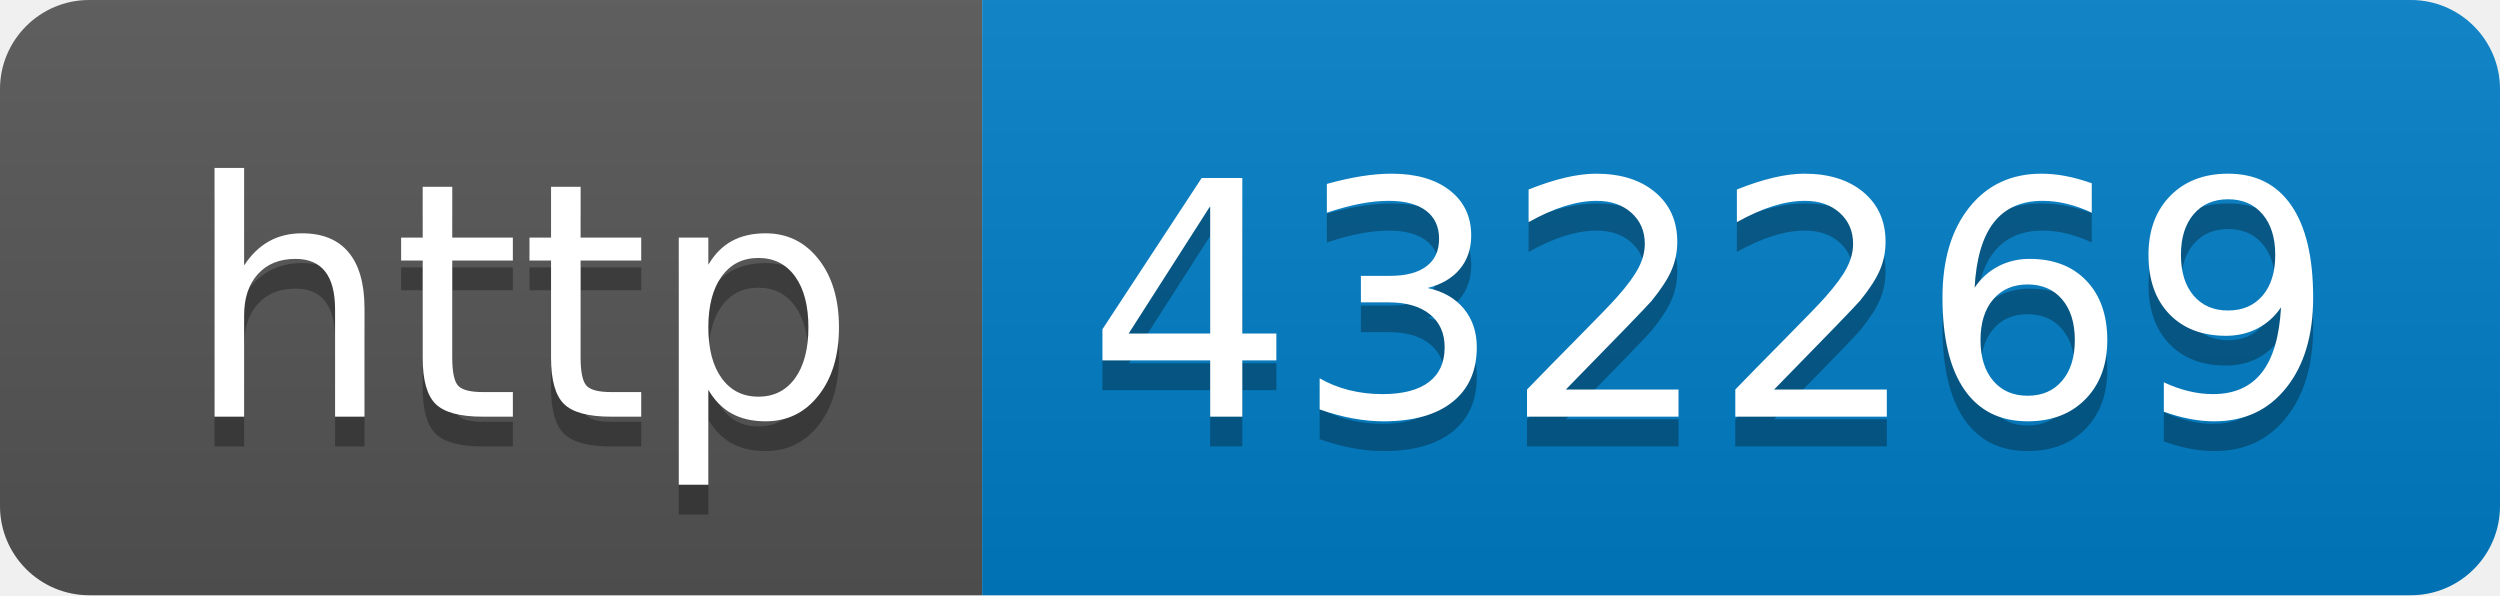
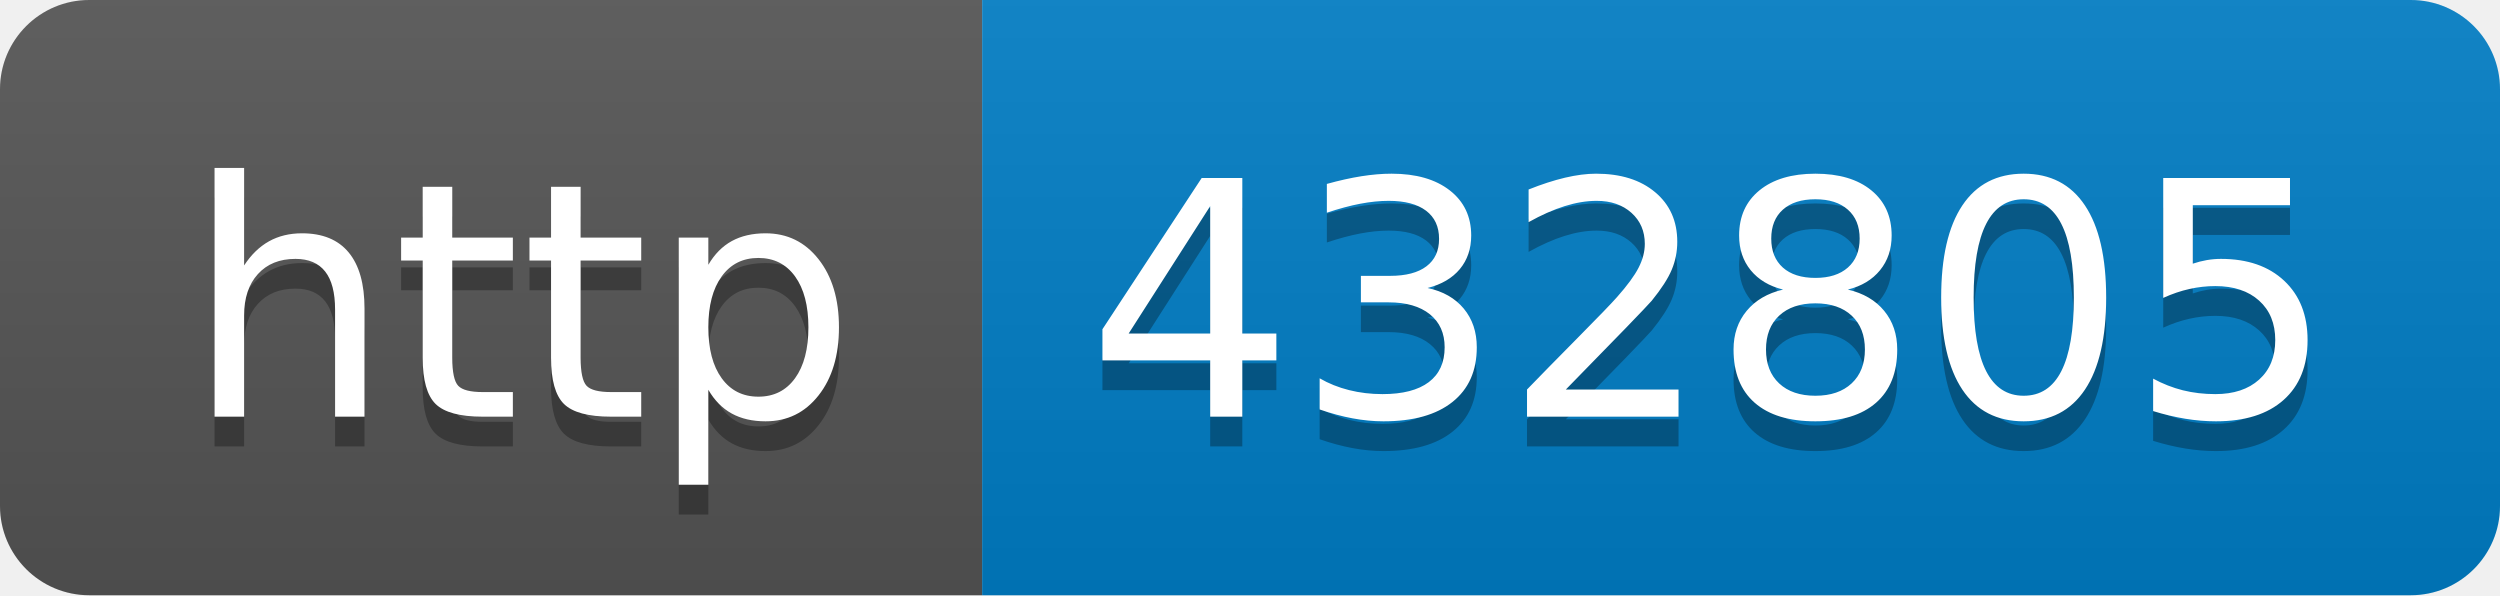
- <svg xmlns="http://www.w3.org/2000/svg" width="84" height="20" role="img" aria-label="http: 432269">
+ <svg xmlns="http://www.w3.org/2000/svg" width="84" height="20" role="img" aria-label="http: 432805">
  <linearGradient id="s" x2="0" y2="100%">
    <stop offset="0" stop-color="#bbb" stop-opacity=".1" />
    <stop offset="1" stop-opacity=".1" />
  </linearGradient>
  <clipPath id="r">
    <rect width="84" height="20" rx="3" fill="#fff" />
  </clipPath>
  <g clip-path="url(#r)">
    <rect width="33" height="20" fill="#555" />
    <rect x="33" width="51" height="20" fill="#007ec6" />
    <rect width="84" height="20" fill="url(#s)" />
  </g>
  <g fill="#fff" text-anchor="middle" font-family="Verdana,Geneva,DejaVu Sans,sans-serif" text-rendering="geometricPrecision" font-size="110">
    <text aria-hidden="true" x="175" y="150" fill="#010101" fill-opacity=".3" transform="scale(.1)" textLength="230">http</text>
    <text x="175" y="140" transform="scale(.1)" fill="#fff" textLength="230">http</text>
-     <text aria-hidden="true" x="575" y="150" fill="#010101" fill-opacity=".3" transform="scale(.1)" textLength="410">432269</text>
-     <text x="575" y="140" transform="scale(.1)" fill="#fff" textLength="410">432269</text>
+     <text aria-hidden="true" x="575" y="150" fill="#010101" fill-opacity=".3" transform="scale(.1)" textLength="410">432805</text>
+     <text x="575" y="140" transform="scale(.1)" fill="#fff" textLength="410">432805</text>
  </g>
</svg>
